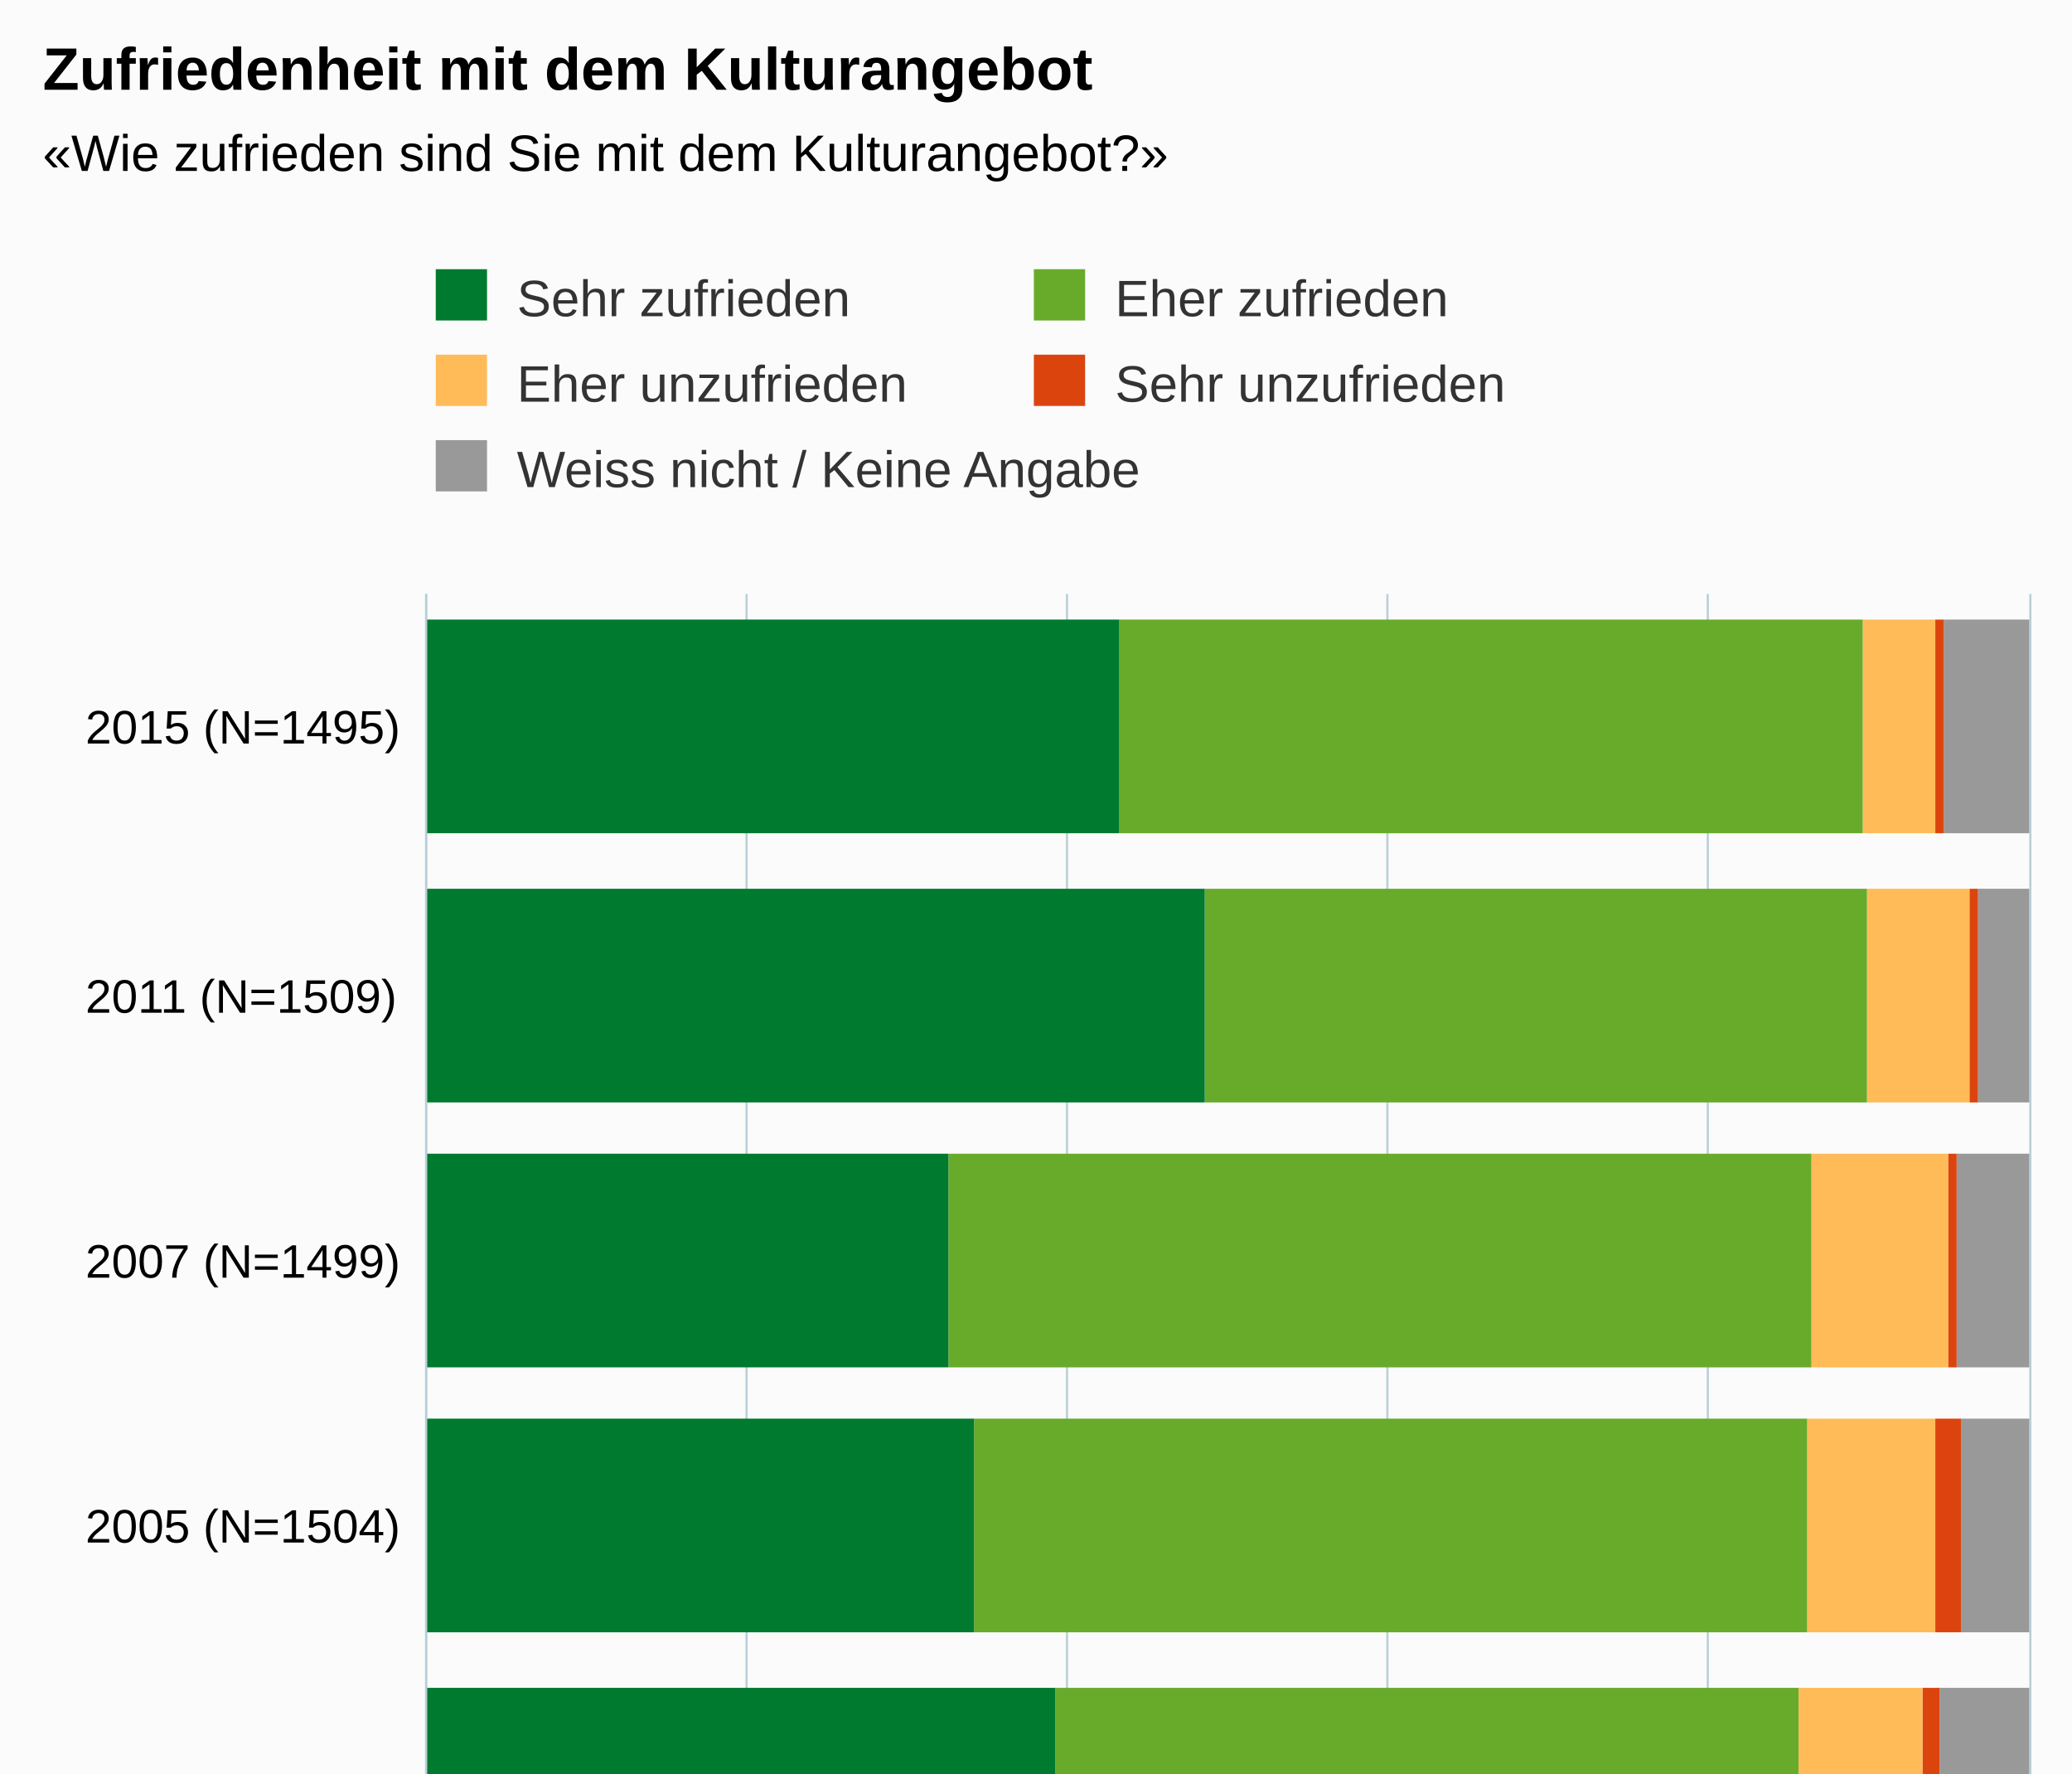
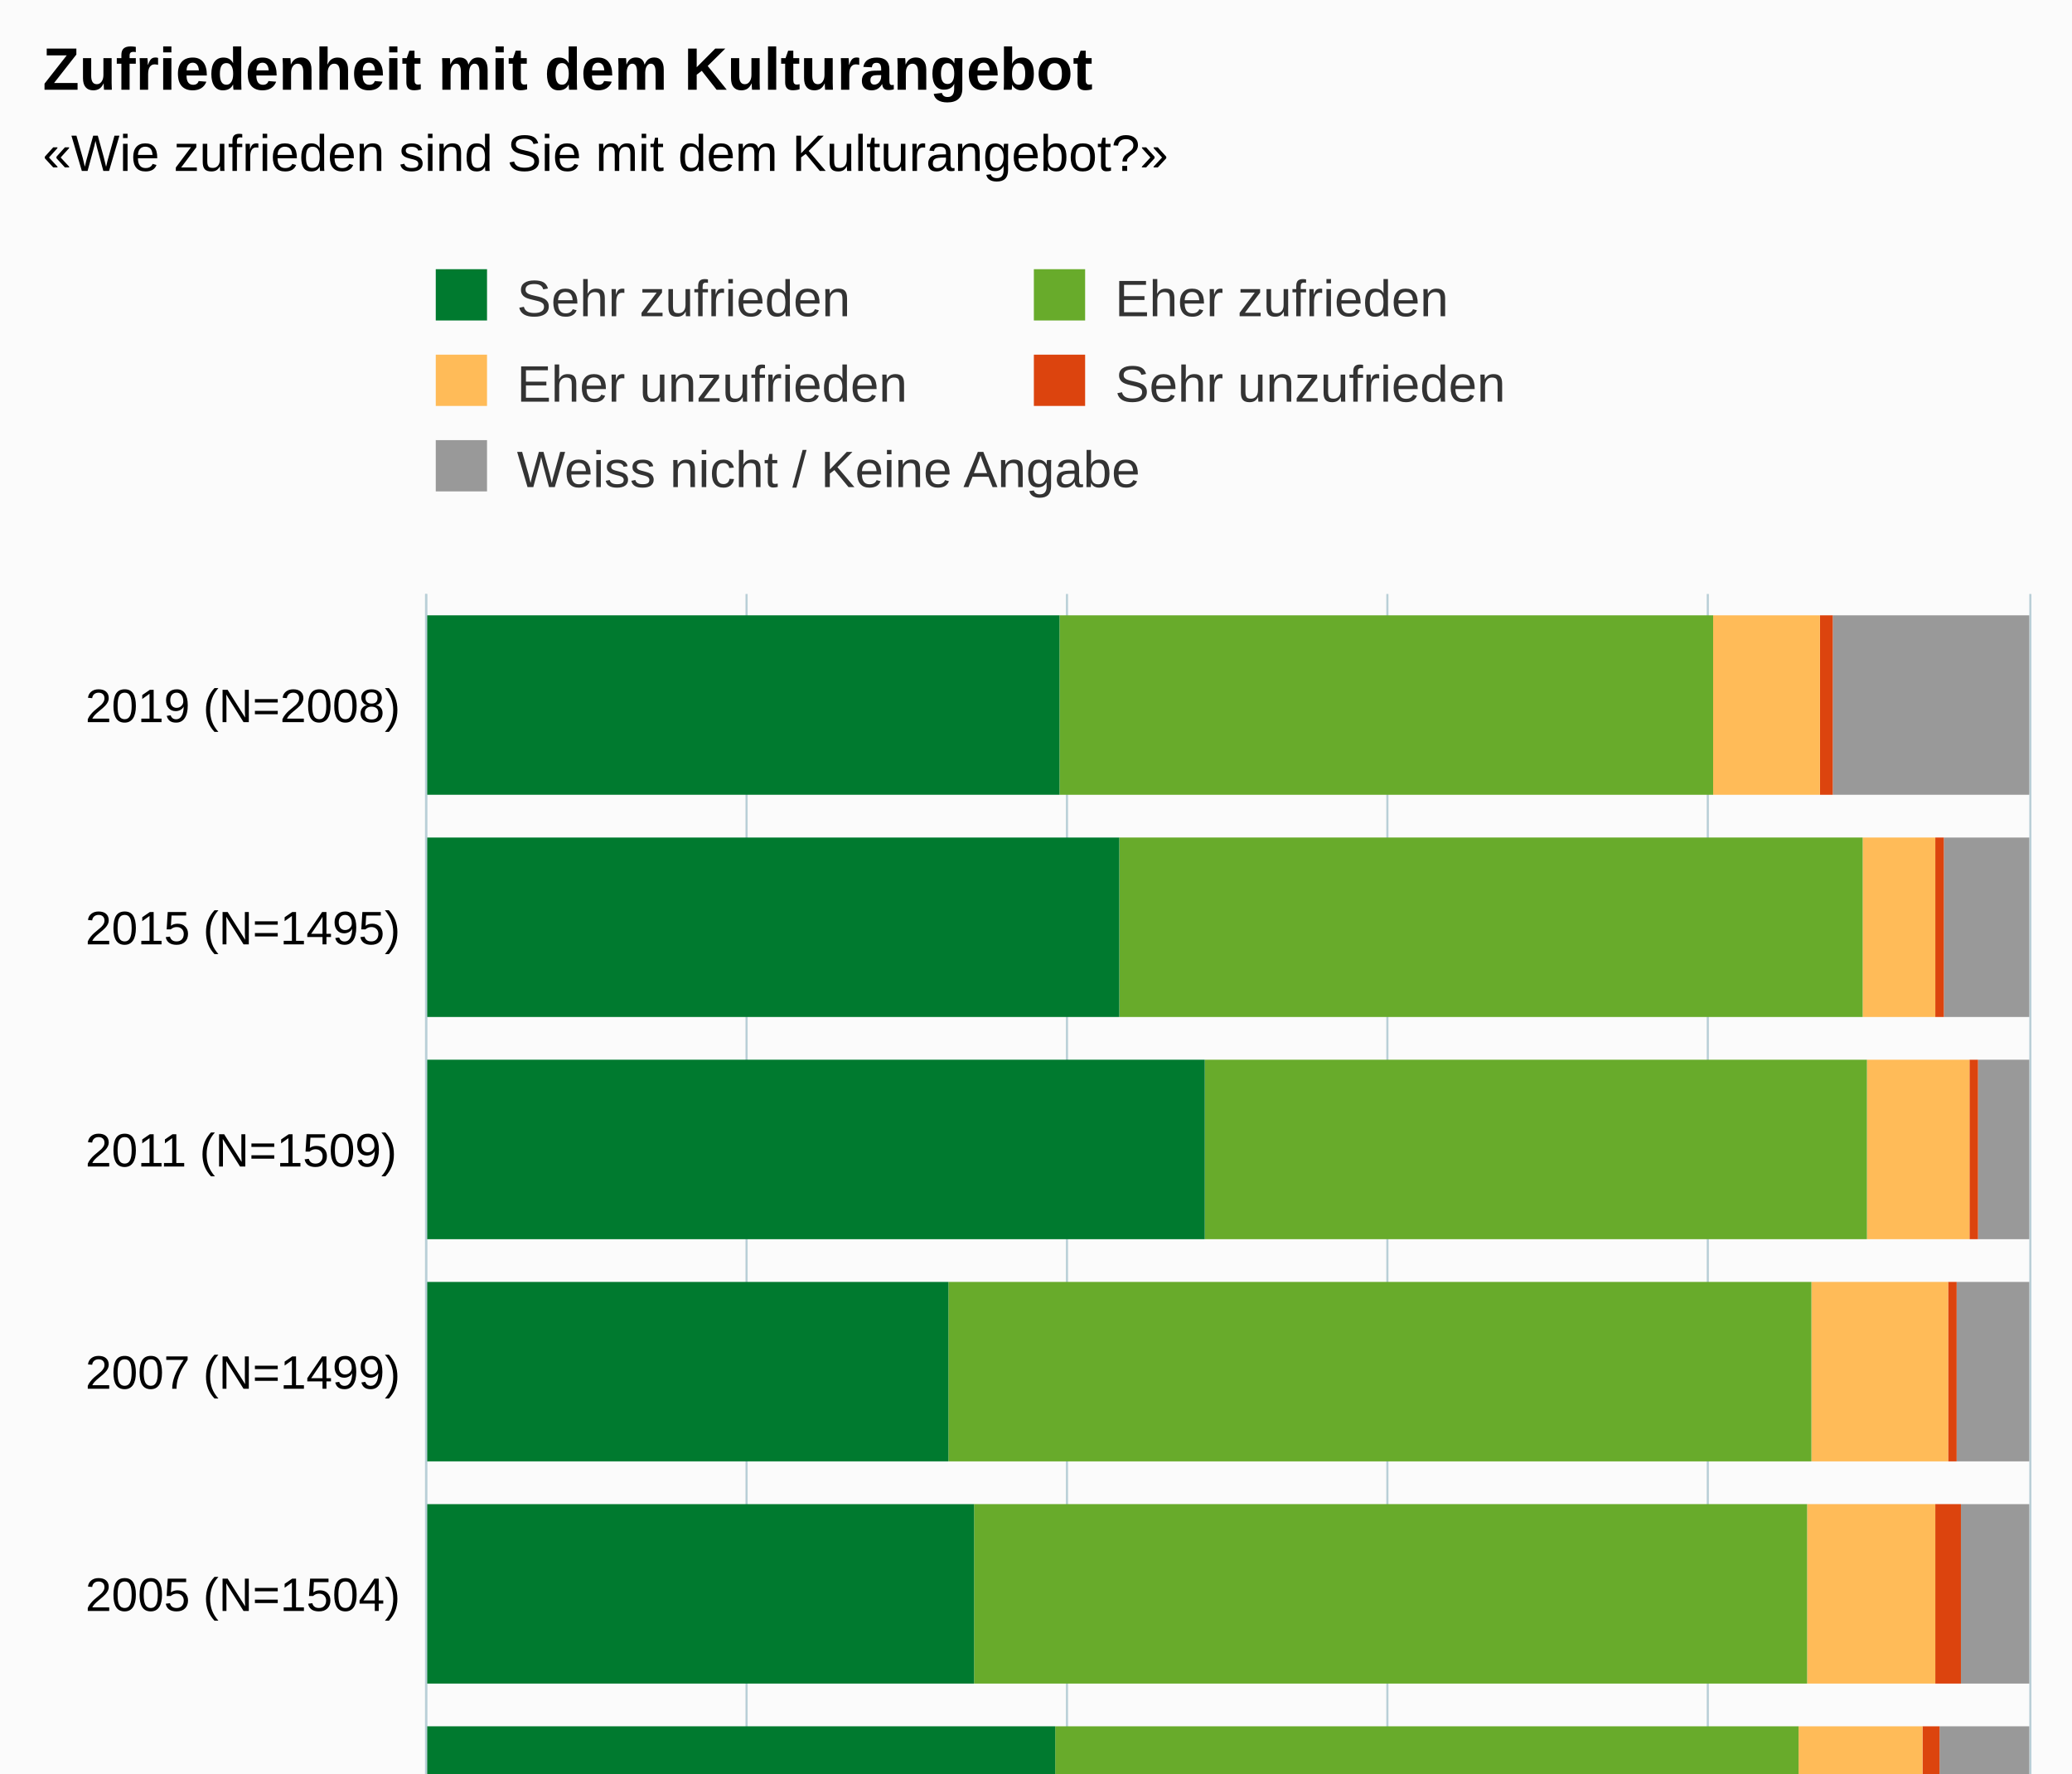
<svg xmlns="http://www.w3.org/2000/svg" version="1.1" class="highcharts-root" style="font-family:Arial;font-size:12px;" viewBox="0 0 485 415">
  <defs>
-     <clipPath id="highcharts-o91sx26-6">
+     <clipPath id="highcharts-t3p5u10-6">
      <rect x="0" y="0" width="312" height="375" fill="none" />
    </clipPath>
-     <clipPath id="highcharts-o91sx26-7">
+     <clipPath id="highcharts-t3p5u10-7">
      <rect x="0" y="0" width="312" height="375" fill="none" />
    </clipPath>
  </defs>
  <rect fill="#fbfbfb" class="highcharts-background" x="0" y="0" width="485" height="513" rx="0" ry="0" />
  <rect fill="none" class="highcharts-plot-background" x="100" y="139" width="375" height="312" />
  <g class="highcharts-pane-group" data-z-index="0" />
  <g class="highcharts-grid highcharts-xaxis-grid " data-z-index="1">
-     <path fill="none" data-z-index="1" class="highcharts-grid-line" d="M 100 201.5 L 475 201.5" opacity="1" />
-     <path fill="none" data-z-index="1" class="highcharts-grid-line" d="M 100 264.5 L 475 264.5" opacity="1" />
-     <path fill="none" data-z-index="1" class="highcharts-grid-line" d="M 100 326.5 L 475 326.5" opacity="1" />
-     <path fill="none" data-z-index="1" class="highcharts-grid-line" d="M 100 389.5 L 475 389.5" opacity="1" />
+     <path fill="none" data-z-index="1" class="highcharts-grid-line" d="M 100 191.5 L 475 191.5" opacity="1" />
+     <path fill="none" data-z-index="1" class="highcharts-grid-line" d="M 100 243.5 L 475 243.5" opacity="1" />
+     <path fill="none" data-z-index="1" class="highcharts-grid-line" d="M 100 295.5 L 475 295.5" opacity="1" />
+     <path fill="none" data-z-index="1" class="highcharts-grid-line" d="M 100 347.5 L 475 347.5" opacity="1" />
+     <path fill="none" data-z-index="1" class="highcharts-grid-line" d="M 100 399.5 L 475 399.5" opacity="1" />
    <path fill="none" data-z-index="1" class="highcharts-grid-line" d="M 100 451.5 L 475 451.5" opacity="1" />
    <path fill="none" data-z-index="1" class="highcharts-grid-line" d="M 100 139.5 L 475 139.5" opacity="1" />
  </g>
  <g class="highcharts-grid highcharts-yaxis-grid " data-z-index="1">
    <path fill="none" stroke="#B9CFD7" stroke-width="0.5" data-z-index="1" class="highcharts-grid-line" d="M 99.75 139 L 99.75 451" opacity="1" />
    <path fill="none" stroke="#B9CFD7" stroke-width="0.5" data-z-index="1" class="highcharts-grid-line" d="M 174.75 139 L 174.75 451" opacity="1" />
    <path fill="none" stroke="#B9CFD7" stroke-width="0.5" data-z-index="1" class="highcharts-grid-line" d="M 249.75 139 L 249.75 451" opacity="1" />
    <path fill="none" stroke="#B9CFD7" stroke-width="0.5" data-z-index="1" class="highcharts-grid-line" d="M 324.75 139 L 324.75 451" opacity="1" />
    <path fill="none" stroke="#B9CFD7" stroke-width="0.5" data-z-index="1" class="highcharts-grid-line" d="M 399.75 139 L 399.75 451" opacity="1" />
    <path fill="none" stroke="#B9CFD7" stroke-width="0.5" data-z-index="1" class="highcharts-grid-line" d="M 475.25 139 L 475.25 451" opacity="1" />
  </g>
  <rect fill="none" class="highcharts-plot-border" data-z-index="1" x="100" y="139" width="375" height="312" />
  <g class="highcharts-axis highcharts-xaxis " data-z-index="2">
    <path fill="none" class="highcharts-axis-line" stroke="#B9CFD7" stroke-width="0.5" data-z-index="7" d="M 99.75 139 L 99.75 451" />
  </g>
  <g class="highcharts-axis highcharts-yaxis " data-z-index="2">
    <path fill="none" class="highcharts-axis-line" data-z-index="7" d="M 100 451 L 475 451" />
  </g>
  <g class="highcharts-series-group" data-z-index="3">
-     <g data-z-index="0.1" class="highcharts-series highcharts-series-0 highcharts-column-series " transform="translate(475,451) rotate(90) scale(-1,1) scale(1 1)" clip-path="url(#highcharts-o91sx26-7)">
-       <rect x="256" y="0" width="50" height="20" fill="#999999" class="highcharts-point" />
-       <rect x="193" y="0" width="50" height="12" fill="#999999" class="highcharts-point" />
-       <rect x="131" y="0" width="50" height="17" fill="#999999" class="highcharts-point" />
-       <rect x="69" y="0" width="50" height="16" fill="#999999" class="highcharts-point" />
-       <rect x="6" y="0" width="50" height="21" fill="#999999" class="highcharts-point" />
+     <g data-z-index="0.1" class="highcharts-series highcharts-series-0 highcharts-column-series " transform="translate(475,451) rotate(90) scale(-1,1) scale(1 1)" clip-path="url(#highcharts-t3p5u10-7)">
+       <rect x="265" y="0" width="42" height="46" fill="#999999" class="highcharts-point" />
+       <rect x="213" y="0" width="42" height="20" fill="#999999" class="highcharts-point" />
+       <rect x="161" y="0" width="42" height="12" fill="#999999" class="highcharts-point" />
+       <rect x="109" y="0" width="42" height="17" fill="#999999" class="highcharts-point" />
+       <rect x="57" y="0" width="42" height="16" fill="#999999" class="highcharts-point" />
+       <rect x="5" y="0" width="42" height="21" fill="#999999" class="highcharts-point" />
    </g>
    <g data-z-index="0.1" class="highcharts-markers highcharts-series-0 highcharts-column-series " transform="translate(475,451) rotate(90) scale(-1,1) scale(1 1)" clip-path="none" />
-     <g data-z-index="0.1" class="highcharts-series highcharts-series-1 highcharts-column-series " transform="translate(475,451) rotate(90) scale(-1,1) scale(1 1)" clip-path="url(#highcharts-o91sx26-7)">
-       <rect x="256" y="20" width="50" height="2" fill="#dc440e" class="highcharts-point" />
-       <rect x="193" y="12" width="50" height="2" fill="#dc440e" class="highcharts-point" />
-       <rect x="131" y="17" width="50" height="2" fill="#dc440e" class="highcharts-point" />
-       <rect x="69" y="16" width="50" height="6" fill="#dc440e" class="highcharts-point" />
-       <rect x="6" y="21" width="50" height="4" fill="#dc440e" class="highcharts-point" />
+     <g data-z-index="0.1" class="highcharts-series highcharts-series-1 highcharts-column-series " transform="translate(475,451) rotate(90) scale(-1,1) scale(1 1)" clip-path="url(#highcharts-t3p5u10-7)">
+       <rect x="265" y="46" width="42" height="3" fill="#dc440e" class="highcharts-point" />
+       <rect x="213" y="20" width="42" height="2" fill="#dc440e" class="highcharts-point" />
+       <rect x="161" y="12" width="42" height="2" fill="#dc440e" class="highcharts-point" />
+       <rect x="109" y="17" width="42" height="2" fill="#dc440e" class="highcharts-point" />
+       <rect x="57" y="16" width="42" height="6" fill="#dc440e" class="highcharts-point" />
+       <rect x="5" y="21" width="42" height="4" fill="#dc440e" class="highcharts-point" />
    </g>
    <g data-z-index="0.1" class="highcharts-markers highcharts-series-1 highcharts-column-series " transform="translate(475,451) rotate(90) scale(-1,1) scale(1 1)" clip-path="none" />
-     <g data-z-index="0.1" class="highcharts-series highcharts-series-2 highcharts-column-series " transform="translate(475,451) rotate(90) scale(-1,1) scale(1 1)" clip-path="url(#highcharts-o91sx26-7)">
-       <rect x="256" y="22" width="50" height="17" fill="#ffbb58" class="highcharts-point" />
-       <rect x="193" y="14" width="50" height="24" fill="#ffbb58" class="highcharts-point" />
-       <rect x="131" y="19" width="50" height="32" fill="#ffbb58" class="highcharts-point" />
-       <rect x="69" y="22" width="50" height="30" fill="#ffbb58" class="highcharts-point" />
-       <rect x="6" y="25" width="50" height="29" fill="#ffbb58" class="highcharts-point" />
+     <g data-z-index="0.1" class="highcharts-series highcharts-series-2 highcharts-column-series " transform="translate(475,451) rotate(90) scale(-1,1) scale(1 1)" clip-path="url(#highcharts-t3p5u10-7)">
+       <rect x="265" y="49" width="42" height="25" fill="#ffbb58" class="highcharts-point" />
+       <rect x="213" y="22" width="42" height="17" fill="#ffbb58" class="highcharts-point" />
+       <rect x="161" y="14" width="42" height="24" fill="#ffbb58" class="highcharts-point" />
+       <rect x="109" y="19" width="42" height="32" fill="#ffbb58" class="highcharts-point" />
+       <rect x="57" y="22" width="42" height="30" fill="#ffbb58" class="highcharts-point" />
+       <rect x="5" y="25" width="42" height="29" fill="#ffbb58" class="highcharts-point" />
    </g>
    <g data-z-index="0.1" class="highcharts-markers highcharts-series-2 highcharts-column-series " transform="translate(475,451) rotate(90) scale(-1,1) scale(1 1)" clip-path="none" />
-     <g data-z-index="0.1" class="highcharts-series highcharts-series-3 highcharts-column-series " transform="translate(475,451) rotate(90) scale(-1,1) scale(1 1)" clip-path="url(#highcharts-o91sx26-7)">
-       <rect x="256" y="39" width="50" height="174" fill="#68ab2b" class="highcharts-point" />
-       <rect x="193" y="38" width="50" height="155" fill="#68ab2b" class="highcharts-point" />
-       <rect x="131" y="51" width="50" height="202" fill="#68ab2b" class="highcharts-point" />
-       <rect x="69" y="52" width="50" height="195" fill="#68ab2b" class="highcharts-point" />
-       <rect x="6" y="54" width="50" height="174" fill="#68ab2b" class="highcharts-point" />
+     <g data-z-index="0.1" class="highcharts-series highcharts-series-3 highcharts-column-series " transform="translate(475,451) rotate(90) scale(-1,1) scale(1 1)" clip-path="url(#highcharts-t3p5u10-7)">
+       <rect x="265" y="74" width="42" height="153" fill="#68ab2b" class="highcharts-point" />
+       <rect x="213" y="39" width="42" height="174" fill="#68ab2b" class="highcharts-point" />
+       <rect x="161" y="38" width="42" height="155" fill="#68ab2b" class="highcharts-point" />
+       <rect x="109" y="51" width="42" height="202" fill="#68ab2b" class="highcharts-point" />
+       <rect x="57" y="52" width="42" height="195" fill="#68ab2b" class="highcharts-point" />
+       <rect x="5" y="54" width="42" height="174" fill="#68ab2b" class="highcharts-point" />
    </g>
    <g data-z-index="0.1" class="highcharts-markers highcharts-series-3 highcharts-column-series " transform="translate(475,451) rotate(90) scale(-1,1) scale(1 1)" clip-path="none" />
-     <g data-z-index="0.1" class="highcharts-series highcharts-series-4 highcharts-column-series " transform="translate(475,451) rotate(90) scale(-1,1) scale(1 1)" clip-path="url(#highcharts-o91sx26-7)">
-       <rect x="256" y="213" width="50" height="163" fill="#007a2f" class="highcharts-point" />
-       <rect x="193" y="193" width="50" height="183" fill="#007a2f" class="highcharts-point" />
-       <rect x="131" y="253" width="50" height="123" fill="#007a2f" class="highcharts-point" />
-       <rect x="69" y="247" width="50" height="129" fill="#007a2f" class="highcharts-point" />
-       <rect x="6" y="228" width="50" height="148" fill="#007a2f" class="highcharts-point" />
+     <g data-z-index="0.1" class="highcharts-series highcharts-series-4 highcharts-column-series " transform="translate(475,451) rotate(90) scale(-1,1) scale(1 1)" clip-path="url(#highcharts-t3p5u10-7)">
+       <rect x="265" y="227" width="42" height="149" fill="#007a2f" class="highcharts-point" />
+       <rect x="213" y="213" width="42" height="163" fill="#007a2f" class="highcharts-point" />
+       <rect x="161" y="193" width="42" height="183" fill="#007a2f" class="highcharts-point" />
+       <rect x="109" y="253" width="42" height="123" fill="#007a2f" class="highcharts-point" />
+       <rect x="57" y="247" width="42" height="129" fill="#007a2f" class="highcharts-point" />
+       <rect x="5" y="228" width="42" height="148" fill="#007a2f" class="highcharts-point" />
    </g>
    <g data-z-index="0.1" class="highcharts-markers highcharts-series-4 highcharts-column-series " transform="translate(475,451) rotate(90) scale(-1,1) scale(1 1)" clip-path="none" />
  </g>
  <text x="10" text-anchor="start" class="highcharts-title" data-z-index="4" style="color:#000000;font-size:14px;font-weight:bold;fill:#000000;" y="21">
    <tspan>Zufriedenheit mit dem Kulturangebot</tspan>
  </text>
  <text x="10" text-anchor="start" class="highcharts-subtitle" data-z-index="4" style="color:#000000;font-size:12px;fill:#000000;" y="40">
    <tspan>«Wie zufrieden sind Sie mit dem Kulturangebot?»</tspan>
  </text>
  <g class="highcharts-legend" data-z-index="7" transform="translate(92,56)">
    <rect fill="none" class="highcharts-legend-box" rx="0" ry="0" x="0" y="0" width="276" height="71" visibility="visible" />
    <g data-z-index="1">
      <g>
        <g class="highcharts-legend-item highcharts-column-series highcharts-color-undefined highcharts-series-4" data-z-index="1" transform="translate(8,3)">
          <text x="21" style="color:#333333;font-size:12px;font-weight:normal;cursor:pointer;white-space:nowrap;fill:#333333;" text-anchor="start" data-z-index="2" y="15">
            <tspan>Sehr zufrieden</tspan>
          </text>
          <rect x="2" y="4" width="12" height="12" fill="#007a2f" class="highcharts-point" data-z-index="3" />
        </g>
        <g class="highcharts-legend-item highcharts-column-series highcharts-color-undefined highcharts-series-3" data-z-index="1" transform="translate(148,3)">
          <text x="21" y="15" style="color:#333333;font-size:12px;font-weight:normal;cursor:pointer;white-space:nowrap;fill:#333333;" text-anchor="start" data-z-index="2">
            <tspan>Eher zufrieden</tspan>
          </text>
          <rect x="2" y="4" width="12" height="12" fill="#68ab2b" class="highcharts-point" data-z-index="3" />
        </g>
        <g class="highcharts-legend-item highcharts-column-series highcharts-color-undefined highcharts-series-2" data-z-index="1" transform="translate(8,23)">
          <text x="21" y="15" style="color:#333333;font-size:12px;font-weight:normal;cursor:pointer;white-space:nowrap;fill:#333333;" text-anchor="start" data-z-index="2">
            <tspan>Eher unzufrieden</tspan>
          </text>
          <rect x="2" y="4" width="12" height="12" fill="#ffbb58" class="highcharts-point" data-z-index="3" />
        </g>
        <g class="highcharts-legend-item highcharts-column-series highcharts-color-undefined highcharts-series-1" data-z-index="1" transform="translate(148,23)">
          <text x="21" y="15" style="color:#333333;font-size:12px;font-weight:normal;cursor:pointer;white-space:nowrap;fill:#333333;" text-anchor="start" data-z-index="2">
            <tspan>Sehr unzufrieden</tspan>
          </text>
          <rect x="2" y="4" width="12" height="12" fill="#dc440e" class="highcharts-point" data-z-index="3" />
        </g>
        <g class="highcharts-legend-item highcharts-column-series highcharts-color-undefined highcharts-series-0" data-z-index="1" transform="translate(8,43)">
          <text x="21" y="15" style="color:#333333;font-size:12px;font-weight:normal;cursor:pointer;white-space:nowrap;fill:#333333;" text-anchor="start" data-z-index="2">
            <tspan>Weiss nicht / Keine Angabe</tspan>
          </text>
          <rect x="2" y="4" width="12" height="12" fill="#999999" class="highcharts-point" data-z-index="3" />
        </g>
      </g>
    </g>
  </g>
  <g class="highcharts-axis-labels highcharts-xaxis-labels " data-z-index="7">
-     <text x="20" style="color:#000000;cursor:default;font-size:11px;white-space:nowrap;fill:#000000;" text-anchor="start" transform="translate(0,0)" y="174" opacity="1">
+     <text x="20" style="color:#000000;cursor:default;font-size:11px;white-space:nowrap;fill:#000000;" text-anchor="start" transform="translate(0,0)" y="169" opacity="1">
+       <tspan>2019 (N=2008)</tspan>
+     </text>
+     <text x="20" style="color:#000000;cursor:default;font-size:11px;white-space:nowrap;fill:#000000;" text-anchor="start" transform="translate(0,0)" y="221" opacity="1">
      <tspan>2015 (N=1495)</tspan>
    </text>
-     <text x="20" style="color:#000000;cursor:default;font-size:11px;white-space:nowrap;fill:#000000;" text-anchor="start" transform="translate(0,0)" y="237" opacity="1">
+     <text x="20" style="color:#000000;cursor:default;font-size:11px;white-space:nowrap;fill:#000000;" text-anchor="start" transform="translate(0,0)" y="273" opacity="1">
      <tspan>2011 (N=1509)</tspan>
    </text>
-     <text x="20" style="color:#000000;cursor:default;font-size:11px;white-space:nowrap;fill:#000000;" text-anchor="start" transform="translate(0,0)" y="299" opacity="1">
+     <text x="20" style="color:#000000;cursor:default;font-size:11px;white-space:nowrap;fill:#000000;" text-anchor="start" transform="translate(0,0)" y="325" opacity="1">
      <tspan>2007 (N=1499)</tspan>
    </text>
-     <text x="20" style="color:#000000;cursor:default;font-size:11px;white-space:nowrap;fill:#000000;" text-anchor="start" transform="translate(0,0)" y="361" opacity="1">
+     <text x="20" style="color:#000000;cursor:default;font-size:11px;white-space:nowrap;fill:#000000;" text-anchor="start" transform="translate(0,0)" y="377" opacity="1">
      <tspan>2005 (N=1504)</tspan>
    </text>
-     <text x="20" style="color:#000000;cursor:default;font-size:11px;white-space:nowrap;fill:#000000;" text-anchor="start" transform="translate(0,0)" y="424" opacity="1">
+     <text x="20" style="color:#000000;cursor:default;font-size:11px;white-space:nowrap;fill:#000000;" text-anchor="start" transform="translate(0,0)" y="429" opacity="1">
      <tspan>2003 (N=1488)</tspan>
    </text>
  </g>
  <g class="highcharts-axis-labels highcharts-yaxis-labels " data-z-index="7">
    <text x="100" style="color:#000000;cursor:default;font-size:11px;white-space:nowrap;fill:#000000;" text-anchor="middle" transform="translate(0,0)" y="470" opacity="1">0%</text>
    <text x="175" style="color:#000000;cursor:default;font-size:11px;white-space:nowrap;fill:#000000;" text-anchor="middle" transform="translate(0,0)" y="470" opacity="1">20%</text>
    <text x="250" style="color:#000000;cursor:default;font-size:11px;white-space:nowrap;fill:#000000;" text-anchor="middle" transform="translate(0,0)" y="470" opacity="1">40%</text>
    <text x="325" style="color:#000000;cursor:default;font-size:11px;white-space:nowrap;fill:#000000;" text-anchor="middle" transform="translate(0,0)" y="470" opacity="1">60%</text>
    <text x="400" style="color:#000000;cursor:default;font-size:11px;white-space:nowrap;fill:#000000;" text-anchor="middle" transform="translate(0,0)" y="470" opacity="1">80%</text>
    <text x="461" style="color:#000000;cursor:default;font-size:11px;white-space:nowrap;fill:#000000;" text-anchor="middle" transform="translate(0,0)" y="470" opacity="1">100%</text>
  </g>
  <text x="10" class="highcharts-credits" text-anchor="start" data-z-index="8" style="cursor:default;color:#000000;font-size:10px;fill:#000000;" y="488">
    <tspan>Quelle: Statistisches Amt Basel-Stadt, kantonale Bevölkerungsbefragung: F6_12.</tspan>
    <tspan x="10" dy="13">Zuletzt geändert: 2018-10-3</tspan>
  </text>
</svg>
